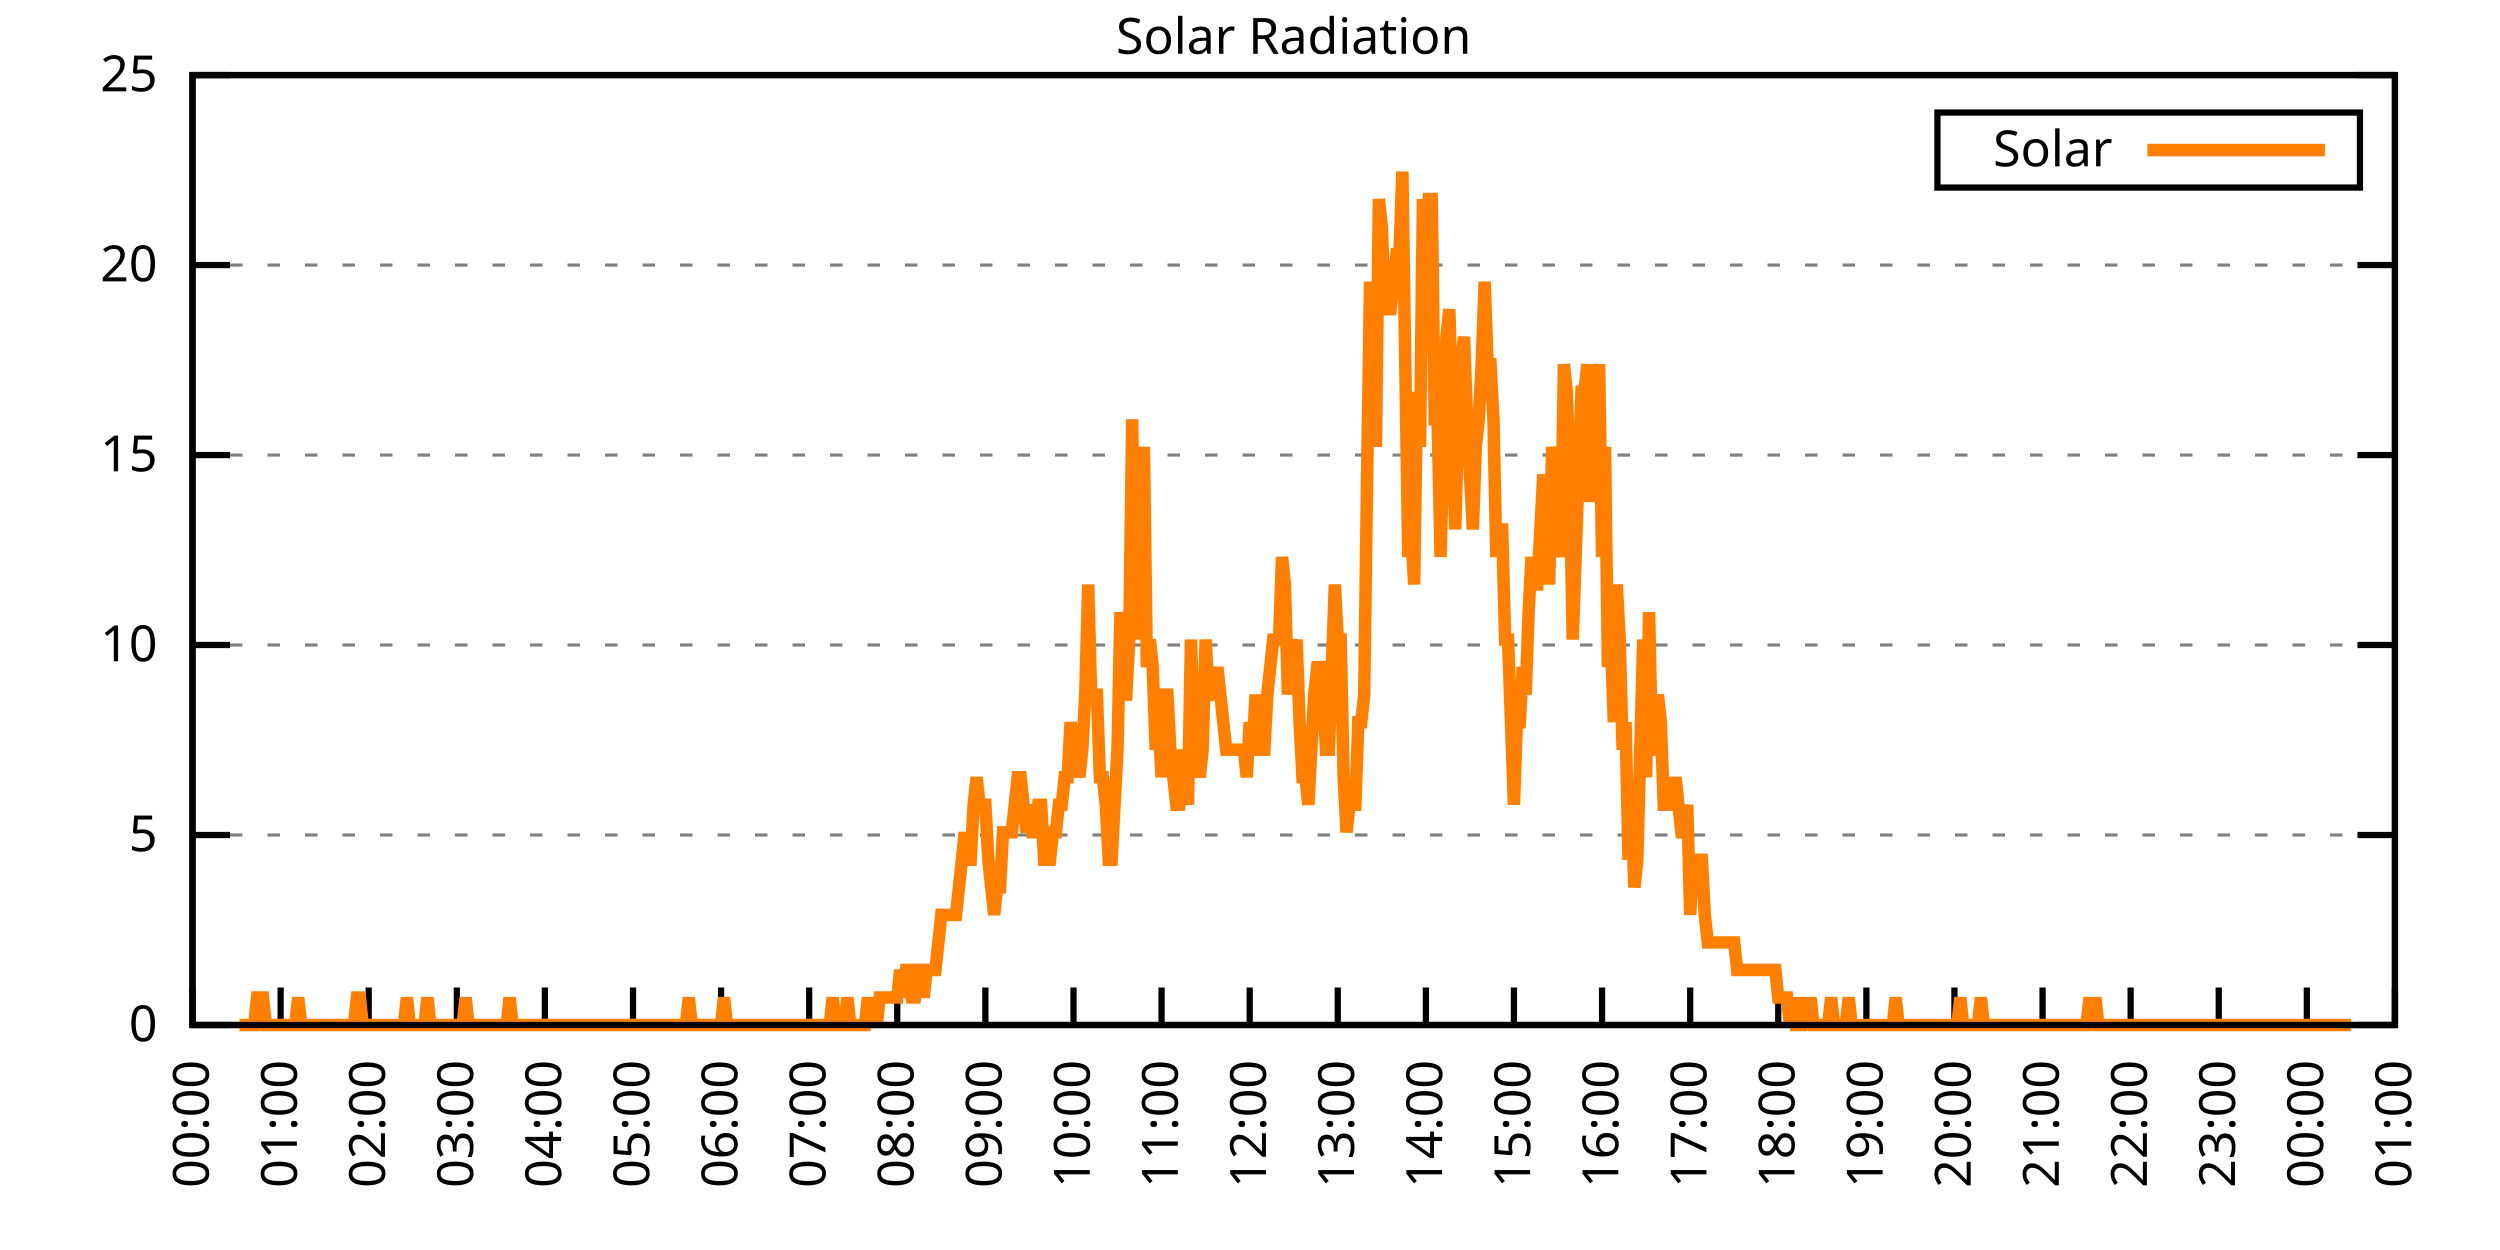
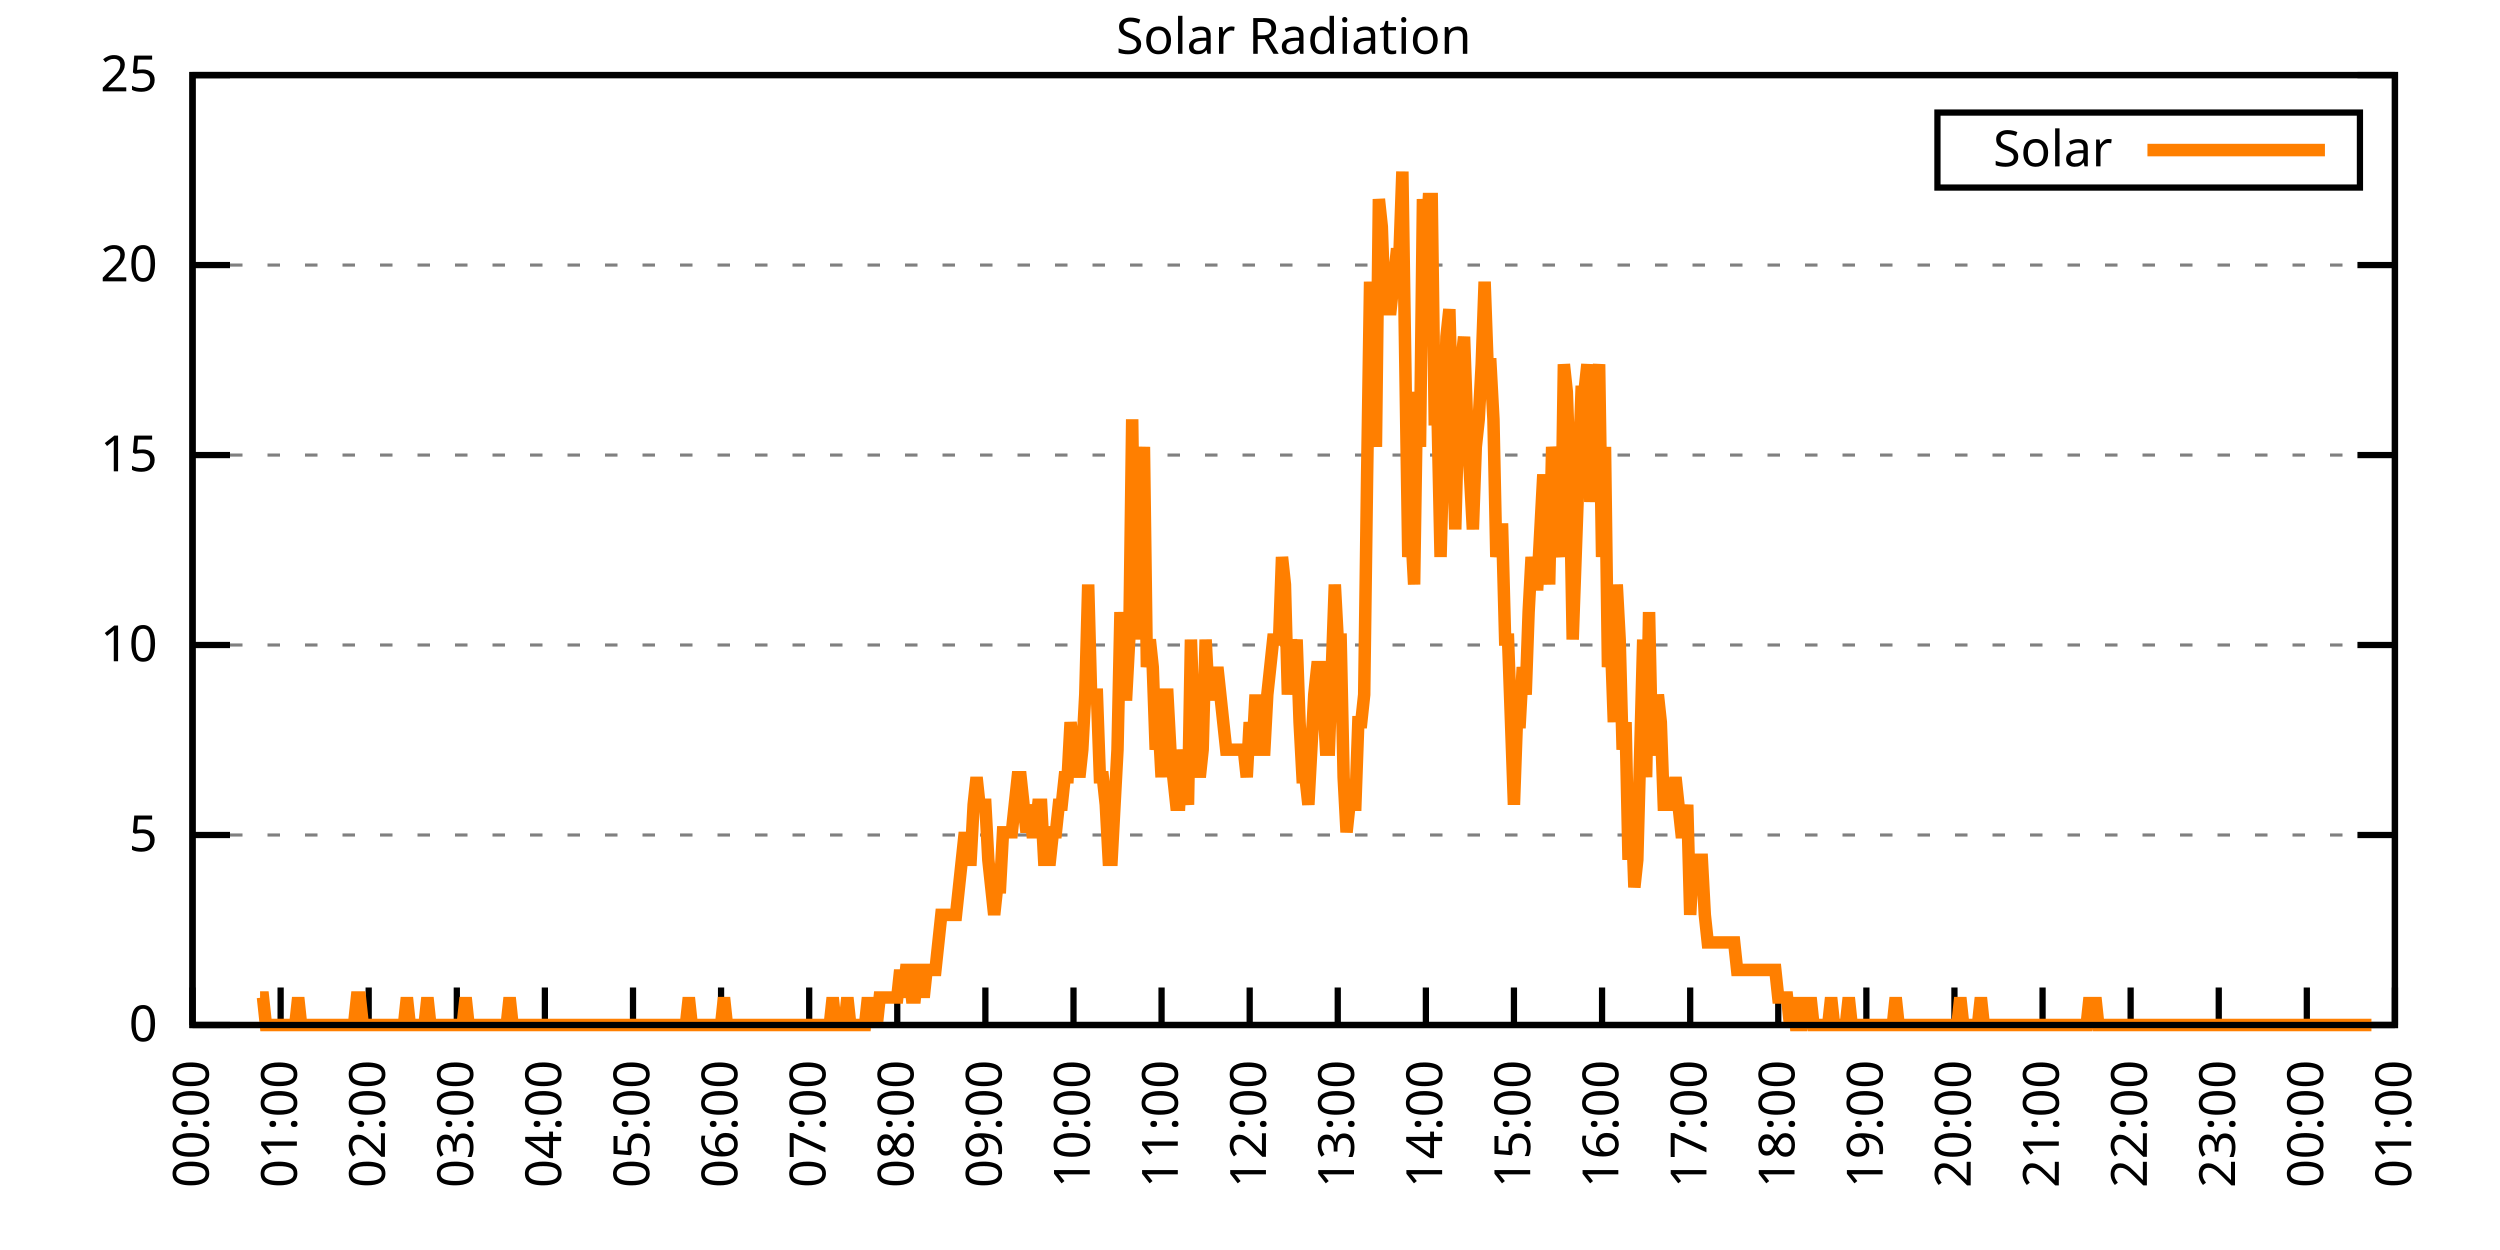
<svg xmlns="http://www.w3.org/2000/svg" xmlns:xlink="http://www.w3.org/1999/xlink" width="400" height="200" viewBox="0 0 400 200">
  <g id="gnuplot_canvas">
    <rect x="0" y="0" width="400" height="200" fill="none" />
    <defs>
      <circle id="gpDot" r="0.5" stroke-width="0.5" stroke="currentColor" />
      <path id="gpPt0" stroke-width="0.333" stroke="currentColor" d="M-1,0 h2 M0,-1 v2" />
      <path id="gpPt1" stroke-width="0.333" stroke="currentColor" d="M-1,-1 L1,1 M1,-1 L-1,1" />
      <path id="gpPt2" stroke-width="0.333" stroke="currentColor" d="M-1,0 L1,0 M0,-1 L0,1 M-1,-1 L1,1 M-1,1 L1,-1" />
      <rect id="gpPt3" stroke-width="0.333" stroke="currentColor" x="-1" y="-1" width="2" height="2" />
      <rect id="gpPt4" stroke-width="0.333" stroke="currentColor" fill="currentColor" x="-1" y="-1" width="2" height="2" />
      <circle id="gpPt5" stroke-width="0.333" stroke="currentColor" cx="0" cy="0" r="1" />
      <use xlink:href="#gpPt5" id="gpPt6" fill="currentColor" stroke="none" />
      <path id="gpPt7" stroke-width="0.333" stroke="currentColor" d="M0,-1.33 L-1.33,0.67 L1.33,0.67 z" />
      <use xlink:href="#gpPt7" id="gpPt8" fill="currentColor" stroke="none" />
      <use xlink:href="#gpPt7" id="gpPt9" stroke="currentColor" transform="rotate(180)" />
      <use xlink:href="#gpPt9" id="gpPt10" fill="currentColor" stroke="none" />
      <use xlink:href="#gpPt3" id="gpPt11" stroke="currentColor" transform="rotate(45)" />
      <use xlink:href="#gpPt11" id="gpPt12" fill="currentColor" stroke="none" />
      <path id="gpPt13" stroke-width="0.333" stroke="currentColor" d="M0,1.330 L1.265,0.411 L0.782,-1.067 L-0.782,-1.076 L-1.265,0.411 z" />
      <use xlink:href="#gpPt13" id="gpPt14" fill="currentColor" stroke="none" />
      <filter id="textbox" filterUnits="objectBoundingBox" x="0" y="0" height="1" width="1">
        <feFlood flood-color="white" flood-opacity="1" result="bgnd" />
        <feComposite in="SourceGraphic" in2="bgnd" operator="atop" />
      </filter>
      <filter id="greybox" filterUnits="objectBoundingBox" x="0" y="0" height="1" width="1">
        <feFlood flood-color="lightgrey" flood-opacity="1" result="grey" />
        <feComposite in="SourceGraphic" in2="grey" operator="atop" />
      </filter>
    </defs>
    <g fill="none" color="white" stroke="currentColor" stroke-width="1.00" stroke-linecap="butt" stroke-linejoin="miter">
</g>
    <g fill="none" color="black" stroke="currentColor" stroke-width="1.00" stroke-linecap="butt" stroke-linejoin="miter">
      <g stroke="none" shape-rendering="crispEdges">
        <polygon fill="rgb(255, 255, 255)" points="30.80,164.00 383.18,164.00 383.18,12.02 30.80,12.02 " />
      </g>
    </g>
    <g fill="none" color="black" stroke="currentColor" stroke-width="1.00" stroke-linecap="butt" stroke-linejoin="miter">
</g>
    <g fill="none" color="black" stroke="black" stroke-width="0.50" stroke-linecap="butt" stroke-linejoin="miter">
</g>
    <g fill="none" color="gray" stroke="currentColor" stroke-width="0.50" stroke-linecap="butt" stroke-linejoin="miter">
      <path stroke="gray" stroke-dasharray="2,4" class="gridline" d="M30.80,164.00 L383.19,164.00  " />
    </g>
    <g fill="none" color="gray" stroke="gray" stroke-width="1.00" stroke-linecap="butt" stroke-linejoin="miter">
</g>
    <g fill="none" color="black" stroke="currentColor" stroke-width="1.00" stroke-linecap="butt" stroke-linejoin="miter">
      <path stroke="black" d="M30.80,164.00 L36.80,164.00 M383.19,164.00 L377.19,164.00  " />
      <g transform="translate(25.20,166.60)" stroke="none" fill="black" font-family="Sans" font-size="8.00" text-anchor="end">
        <text>
          <tspan font-family="Sans"> 0</tspan>
        </text>
      </g>
    </g>
    <g fill="none" color="black" stroke="currentColor" stroke-width="1.00" stroke-linecap="butt" stroke-linejoin="miter">
</g>
    <g fill="none" color="black" stroke="black" stroke-width="0.50" stroke-linecap="butt" stroke-linejoin="miter">
</g>
    <g fill="none" color="gray" stroke="currentColor" stroke-width="0.50" stroke-linecap="butt" stroke-linejoin="miter">
      <path stroke="gray" stroke-dasharray="2,4" class="gridline" d="M30.80,133.60 L383.19,133.60  " />
    </g>
    <g fill="none" color="gray" stroke="gray" stroke-width="1.00" stroke-linecap="butt" stroke-linejoin="miter">
</g>
    <g fill="none" color="black" stroke="currentColor" stroke-width="1.00" stroke-linecap="butt" stroke-linejoin="miter">
      <path stroke="black" d="M30.80,133.60 L36.80,133.60 M383.19,133.60 L377.19,133.60  " />
      <g transform="translate(25.20,136.20)" stroke="none" fill="black" font-family="Sans" font-size="8.00" text-anchor="end">
        <text>
          <tspan font-family="Sans"> 5</tspan>
        </text>
      </g>
    </g>
    <g fill="none" color="black" stroke="currentColor" stroke-width="1.00" stroke-linecap="butt" stroke-linejoin="miter">
</g>
    <g fill="none" color="black" stroke="black" stroke-width="0.50" stroke-linecap="butt" stroke-linejoin="miter">
</g>
    <g fill="none" color="gray" stroke="currentColor" stroke-width="0.50" stroke-linecap="butt" stroke-linejoin="miter">
      <path stroke="gray" stroke-dasharray="2,4" class="gridline" d="M30.80,103.20 L383.19,103.20  " />
    </g>
    <g fill="none" color="gray" stroke="gray" stroke-width="1.00" stroke-linecap="butt" stroke-linejoin="miter">
</g>
    <g fill="none" color="black" stroke="currentColor" stroke-width="1.00" stroke-linecap="butt" stroke-linejoin="miter">
      <path stroke="black" d="M30.80,103.20 L36.80,103.20 M383.19,103.20 L377.19,103.20  " />
      <g transform="translate(25.20,105.80)" stroke="none" fill="black" font-family="Sans" font-size="8.00" text-anchor="end">
        <text>
          <tspan font-family="Sans"> 10</tspan>
        </text>
      </g>
    </g>
    <g fill="none" color="black" stroke="currentColor" stroke-width="1.00" stroke-linecap="butt" stroke-linejoin="miter">
</g>
    <g fill="none" color="black" stroke="black" stroke-width="0.50" stroke-linecap="butt" stroke-linejoin="miter">
</g>
    <g fill="none" color="gray" stroke="currentColor" stroke-width="0.50" stroke-linecap="butt" stroke-linejoin="miter">
      <path stroke="gray" stroke-dasharray="2,4" class="gridline" d="M30.80,72.81 L383.19,72.81  " />
    </g>
    <g fill="none" color="gray" stroke="gray" stroke-width="1.00" stroke-linecap="butt" stroke-linejoin="miter">
</g>
    <g fill="none" color="black" stroke="currentColor" stroke-width="1.00" stroke-linecap="butt" stroke-linejoin="miter">
      <path stroke="black" d="M30.80,72.81 L36.80,72.81 M383.19,72.81 L377.19,72.81  " />
      <g transform="translate(25.20,75.41)" stroke="none" fill="black" font-family="Sans" font-size="8.00" text-anchor="end">
        <text>
          <tspan font-family="Sans"> 15</tspan>
        </text>
      </g>
    </g>
    <g fill="none" color="black" stroke="currentColor" stroke-width="1.00" stroke-linecap="butt" stroke-linejoin="miter">
</g>
    <g fill="none" color="black" stroke="black" stroke-width="0.50" stroke-linecap="butt" stroke-linejoin="miter">
</g>
    <g fill="none" color="gray" stroke="currentColor" stroke-width="0.50" stroke-linecap="butt" stroke-linejoin="miter">
      <path stroke="gray" stroke-dasharray="2,4" class="gridline" d="M30.80,42.41 L383.19,42.41  " />
    </g>
    <g fill="none" color="gray" stroke="gray" stroke-width="1.00" stroke-linecap="butt" stroke-linejoin="miter">
</g>
    <g fill="none" color="black" stroke="currentColor" stroke-width="1.00" stroke-linecap="butt" stroke-linejoin="miter">
      <path stroke="black" d="M30.80,42.41 L36.80,42.41 M383.19,42.41 L377.19,42.41  " />
      <g transform="translate(25.20,45.01)" stroke="none" fill="black" font-family="Sans" font-size="8.00" text-anchor="end">
        <text>
          <tspan font-family="Sans"> 20</tspan>
        </text>
      </g>
    </g>
    <g fill="none" color="black" stroke="currentColor" stroke-width="1.00" stroke-linecap="butt" stroke-linejoin="miter">
</g>
    <g fill="none" color="black" stroke="black" stroke-width="0.50" stroke-linecap="butt" stroke-linejoin="miter">
</g>
    <g fill="none" color="gray" stroke="currentColor" stroke-width="0.50" stroke-linecap="butt" stroke-linejoin="miter">
      <path stroke="gray" stroke-dasharray="2,4" class="gridline" d="M30.80,12.01 L383.19,12.01  " />
    </g>
    <g fill="none" color="gray" stroke="gray" stroke-width="1.00" stroke-linecap="butt" stroke-linejoin="miter">
</g>
    <g fill="none" color="black" stroke="currentColor" stroke-width="1.00" stroke-linecap="butt" stroke-linejoin="miter">
      <path stroke="black" d="M30.80,12.01 L36.80,12.01 M383.19,12.01 L377.19,12.01  " />
      <g transform="translate(25.20,14.61)" stroke="none" fill="black" font-family="Sans" font-size="8.00" text-anchor="end">
        <text>
          <tspan font-family="Sans"> 25</tspan>
        </text>
      </g>
    </g>
    <g fill="none" color="black" stroke="currentColor" stroke-width="1.00" stroke-linecap="butt" stroke-linejoin="miter">
      <path stroke="black" d="M30.80,164.00 L30.80,158.00  " />
      <g transform="translate(33.40,169.60) rotate(270.00)" stroke="none" fill="black" font-family="Sans" font-size="8.00" text-anchor="end">
        <text>
          <tspan font-family="Sans">00:00</tspan>
        </text>
      </g>
    </g>
    <g fill="none" color="black" stroke="currentColor" stroke-width="1.00" stroke-linecap="butt" stroke-linejoin="miter">
      <path stroke="black" d="M44.90,164.00 L44.90,158.00  " />
      <g transform="translate(47.50,169.60) rotate(270.00)" stroke="none" fill="black" font-family="Sans" font-size="8.00" text-anchor="end">
        <text>
          <tspan font-family="Sans">01:00</tspan>
        </text>
      </g>
    </g>
    <g fill="none" color="black" stroke="currentColor" stroke-width="1.00" stroke-linecap="butt" stroke-linejoin="miter">
      <path stroke="black" d="M58.99,164.00 L58.99,158.00  " />
      <g transform="translate(61.59,169.60) rotate(270.00)" stroke="none" fill="black" font-family="Sans" font-size="8.00" text-anchor="end">
        <text>
          <tspan font-family="Sans">02:00</tspan>
        </text>
      </g>
    </g>
    <g fill="none" color="black" stroke="currentColor" stroke-width="1.00" stroke-linecap="butt" stroke-linejoin="miter">
      <path stroke="black" d="M73.09,164.00 L73.09,158.00  " />
      <g transform="translate(75.69,169.60) rotate(270.00)" stroke="none" fill="black" font-family="Sans" font-size="8.00" text-anchor="end">
        <text>
          <tspan font-family="Sans">03:00</tspan>
        </text>
      </g>
    </g>
    <g fill="none" color="black" stroke="currentColor" stroke-width="1.00" stroke-linecap="butt" stroke-linejoin="miter">
      <path stroke="black" d="M87.18,164.00 L87.18,158.00  " />
      <g transform="translate(89.78,169.60) rotate(270.00)" stroke="none" fill="black" font-family="Sans" font-size="8.00" text-anchor="end">
        <text>
          <tspan font-family="Sans">04:00</tspan>
        </text>
      </g>
    </g>
    <g fill="none" color="black" stroke="currentColor" stroke-width="1.00" stroke-linecap="butt" stroke-linejoin="miter">
      <path stroke="black" d="M101.28,164.00 L101.28,158.00  " />
      <g transform="translate(103.88,169.60) rotate(270.00)" stroke="none" fill="black" font-family="Sans" font-size="8.00" text-anchor="end">
        <text>
          <tspan font-family="Sans">05:00</tspan>
        </text>
      </g>
    </g>
    <g fill="none" color="black" stroke="currentColor" stroke-width="1.00" stroke-linecap="butt" stroke-linejoin="miter">
      <path stroke="black" d="M115.37,164.00 L115.37,158.00  " />
      <g transform="translate(117.97,169.60) rotate(270.00)" stroke="none" fill="black" font-family="Sans" font-size="8.00" text-anchor="end">
        <text>
          <tspan font-family="Sans">06:00</tspan>
        </text>
      </g>
    </g>
    <g fill="none" color="black" stroke="currentColor" stroke-width="1.00" stroke-linecap="butt" stroke-linejoin="miter">
      <path stroke="black" d="M129.47,164.00 L129.47,158.00  " />
      <g transform="translate(132.07,169.60) rotate(270.00)" stroke="none" fill="black" font-family="Sans" font-size="8.00" text-anchor="end">
        <text>
          <tspan font-family="Sans">07:00</tspan>
        </text>
      </g>
    </g>
    <g fill="none" color="black" stroke="currentColor" stroke-width="1.00" stroke-linecap="butt" stroke-linejoin="miter">
      <path stroke="black" d="M143.56,164.00 L143.56,158.00  " />
      <g transform="translate(146.16,169.60) rotate(270.00)" stroke="none" fill="black" font-family="Sans" font-size="8.00" text-anchor="end">
        <text>
          <tspan font-family="Sans">08:00</tspan>
        </text>
      </g>
    </g>
    <g fill="none" color="black" stroke="currentColor" stroke-width="1.00" stroke-linecap="butt" stroke-linejoin="miter">
      <path stroke="black" d="M157.66,164.00 L157.66,158.00  " />
      <g transform="translate(160.26,169.60) rotate(270.00)" stroke="none" fill="black" font-family="Sans" font-size="8.00" text-anchor="end">
        <text>
          <tspan font-family="Sans">09:00</tspan>
        </text>
      </g>
    </g>
    <g fill="none" color="black" stroke="currentColor" stroke-width="1.00" stroke-linecap="butt" stroke-linejoin="miter">
      <path stroke="black" d="M171.76,164.00 L171.76,158.00  " />
      <g transform="translate(174.36,169.60) rotate(270.00)" stroke="none" fill="black" font-family="Sans" font-size="8.00" text-anchor="end">
        <text>
          <tspan font-family="Sans">10:00</tspan>
        </text>
      </g>
    </g>
    <g fill="none" color="black" stroke="currentColor" stroke-width="1.00" stroke-linecap="butt" stroke-linejoin="miter">
      <path stroke="black" d="M185.85,164.00 L185.85,158.00  " />
      <g transform="translate(188.45,169.60) rotate(270.00)" stroke="none" fill="black" font-family="Sans" font-size="8.00" text-anchor="end">
        <text>
          <tspan font-family="Sans">11:00</tspan>
        </text>
      </g>
    </g>
    <g fill="none" color="black" stroke="currentColor" stroke-width="1.00" stroke-linecap="butt" stroke-linejoin="miter">
      <path stroke="black" d="M199.95,164.00 L199.95,158.00  " />
      <g transform="translate(202.55,169.60) rotate(270.00)" stroke="none" fill="black" font-family="Sans" font-size="8.00" text-anchor="end">
        <text>
          <tspan font-family="Sans">12:00</tspan>
        </text>
      </g>
    </g>
    <g fill="none" color="black" stroke="currentColor" stroke-width="1.00" stroke-linecap="butt" stroke-linejoin="miter">
      <path stroke="black" d="M214.04,164.00 L214.04,158.00  " />
      <g transform="translate(216.64,169.60) rotate(270.00)" stroke="none" fill="black" font-family="Sans" font-size="8.00" text-anchor="end">
        <text>
          <tspan font-family="Sans">13:00</tspan>
        </text>
      </g>
    </g>
    <g fill="none" color="black" stroke="currentColor" stroke-width="1.00" stroke-linecap="butt" stroke-linejoin="miter">
      <path stroke="black" d="M228.14,164.00 L228.14,158.00  " />
      <g transform="translate(230.74,169.60) rotate(270.00)" stroke="none" fill="black" font-family="Sans" font-size="8.00" text-anchor="end">
        <text>
          <tspan font-family="Sans">14:00</tspan>
        </text>
      </g>
    </g>
    <g fill="none" color="black" stroke="currentColor" stroke-width="1.00" stroke-linecap="butt" stroke-linejoin="miter">
      <path stroke="black" d="M242.23,164.00 L242.23,158.00  " />
      <g transform="translate(244.83,169.60) rotate(270.00)" stroke="none" fill="black" font-family="Sans" font-size="8.00" text-anchor="end">
        <text>
          <tspan font-family="Sans">15:00</tspan>
        </text>
      </g>
    </g>
    <g fill="none" color="black" stroke="currentColor" stroke-width="1.00" stroke-linecap="butt" stroke-linejoin="miter">
      <path stroke="black" d="M256.33,164.00 L256.33,158.00  " />
      <g transform="translate(258.93,169.60) rotate(270.00)" stroke="none" fill="black" font-family="Sans" font-size="8.00" text-anchor="end">
        <text>
          <tspan font-family="Sans">16:00</tspan>
        </text>
      </g>
    </g>
    <g fill="none" color="black" stroke="currentColor" stroke-width="1.00" stroke-linecap="butt" stroke-linejoin="miter">
      <path stroke="black" d="M270.43,164.00 L270.43,158.00  " />
      <g transform="translate(273.03,169.60) rotate(270.00)" stroke="none" fill="black" font-family="Sans" font-size="8.00" text-anchor="end">
        <text>
          <tspan font-family="Sans">17:00</tspan>
        </text>
      </g>
    </g>
    <g fill="none" color="black" stroke="currentColor" stroke-width="1.00" stroke-linecap="butt" stroke-linejoin="miter">
      <path stroke="black" d="M284.52,164.00 L284.52,158.00  " />
      <g transform="translate(287.12,169.60) rotate(270.00)" stroke="none" fill="black" font-family="Sans" font-size="8.00" text-anchor="end">
        <text>
          <tspan font-family="Sans">18:00</tspan>
        </text>
      </g>
    </g>
    <g fill="none" color="black" stroke="currentColor" stroke-width="1.00" stroke-linecap="butt" stroke-linejoin="miter">
      <path stroke="black" d="M298.62,164.00 L298.62,158.00  " />
      <g transform="translate(301.22,169.60) rotate(270.00)" stroke="none" fill="black" font-family="Sans" font-size="8.00" text-anchor="end">
        <text>
          <tspan font-family="Sans">19:00</tspan>
        </text>
      </g>
    </g>
    <g fill="none" color="black" stroke="currentColor" stroke-width="1.00" stroke-linecap="butt" stroke-linejoin="miter">
      <path stroke="black" d="M312.71,164.00 L312.71,158.00  " />
      <g transform="translate(315.31,169.60) rotate(270.00)" stroke="none" fill="black" font-family="Sans" font-size="8.00" text-anchor="end">
        <text>
          <tspan font-family="Sans">20:00</tspan>
        </text>
      </g>
    </g>
    <g fill="none" color="black" stroke="currentColor" stroke-width="1.00" stroke-linecap="butt" stroke-linejoin="miter">
      <path stroke="black" d="M326.81,164.00 L326.81,158.00  " />
      <g transform="translate(329.41,169.60) rotate(270.00)" stroke="none" fill="black" font-family="Sans" font-size="8.00" text-anchor="end">
        <text>
          <tspan font-family="Sans">21:00</tspan>
        </text>
      </g>
    </g>
    <g fill="none" color="black" stroke="currentColor" stroke-width="1.00" stroke-linecap="butt" stroke-linejoin="miter">
      <path stroke="black" d="M340.90,164.00 L340.90,158.00  " />
      <g transform="translate(343.50,169.60) rotate(270.00)" stroke="none" fill="black" font-family="Sans" font-size="8.00" text-anchor="end">
        <text>
          <tspan font-family="Sans">22:00</tspan>
        </text>
      </g>
    </g>
    <g fill="none" color="black" stroke="currentColor" stroke-width="1.00" stroke-linecap="butt" stroke-linejoin="miter">
      <path stroke="black" d="M355.00,164.00 L355.00,158.00  " />
      <g transform="translate(357.60,169.60) rotate(270.00)" stroke="none" fill="black" font-family="Sans" font-size="8.00" text-anchor="end">
        <text>
          <tspan font-family="Sans">23:00</tspan>
        </text>
      </g>
    </g>
    <g fill="none" color="black" stroke="currentColor" stroke-width="1.00" stroke-linecap="butt" stroke-linejoin="miter">
      <path stroke="black" d="M369.09,164.00 L369.09,158.00  " />
      <g transform="translate(371.69,169.60) rotate(270.00)" stroke="none" fill="black" font-family="Sans" font-size="8.00" text-anchor="end">
        <text>
          <tspan font-family="Sans">00:00</tspan>
        </text>
      </g>
    </g>
    <g fill="none" color="black" stroke="currentColor" stroke-width="1.00" stroke-linecap="butt" stroke-linejoin="miter">
      <path stroke="black" d="M383.19,164.00 L383.19,158.00  " />
      <g transform="translate(385.79,169.60) rotate(270.00)" stroke="none" fill="black" font-family="Sans" font-size="8.00" text-anchor="end">
        <text>
          <tspan font-family="Sans">01:00</tspan>
        </text>
      </g>
    </g>
    <g fill="none" color="black" stroke="currentColor" stroke-width="1.00" stroke-linecap="butt" stroke-linejoin="miter">
</g>
    <g fill="none" color="black" stroke="currentColor" stroke-width="1.00" stroke-linecap="butt" stroke-linejoin="miter">
      <path stroke="black" d="M30.80,12.01 L30.80,164.00 L383.19,164.00 L383.19,12.01 L30.80,12.01 Z  " />
    </g>
    <g fill="none" color="black" stroke="currentColor" stroke-width="1.00" stroke-linecap="butt" stroke-linejoin="miter">
</g>
    <g fill="none" color="black" stroke="currentColor" stroke-width="1.00" stroke-linecap="butt" stroke-linejoin="miter">
      <path stroke="black" d="M309.99,30.01 L309.99,18.01 L377.59,18.01 L377.59,30.01 L309.99,30.01 Z  " />
    </g>
    <g id="Solar_Radiation_plot_1">
      <g fill="none" color="white" stroke="black" stroke-width="2.00" stroke-linecap="butt" stroke-linejoin="miter">
</g>
      <g fill="none" color="black" stroke="currentColor" stroke-width="2.00" stroke-linecap="butt" stroke-linejoin="miter">
        <g transform="translate(337.99,26.61)" stroke="none" fill="black" font-family="Sans" font-size="8.00" text-anchor="end">
          <text>
            <tspan font-family="Sans">Solar</tspan>
          </text>
        </g>
      </g>
      <g fill="none" color="black" stroke="currentColor" stroke-width="2.00" stroke-linecap="butt" stroke-linejoin="miter">
-         <path stroke="rgb(255, 127,   0)" d="M343.59,24.01 L371.99,24.01 M38.32,164.00 L38.79,164.00 L39.26,164.00 L39.73,164.00 L40.20,164.00 L40.67,164.00   L41.14,159.60 L41.61,159.60 L42.08,159.60 L42.55,164.00 L43.02,164.00 L43.49,164.00 L43.96,164.00 L44.43,164.00   L44.90,164.00 L45.37,164.00 L45.84,164.00 L46.31,164.00 L46.78,164.00 L47.24,164.00 L47.71,159.60 L48.18,164.00   L48.65,164.00 L49.12,164.00 L49.59,164.00 L50.06,164.00 L50.53,164.00 L51.00,164.00 L51.47,164.00 L51.94,164.00   L52.41,164.00 L52.88,164.00 L53.35,164.00 L53.82,164.00 L54.29,164.00 L54.76,164.00 L55.23,164.00 L55.70,164.00   L56.17,164.00 L56.64,164.00 L57.11,159.60 L57.58,159.60 L58.05,164.00 L58.52,164.00 L58.99,164.00 L59.46,164.00   L59.93,164.00 L60.40,164.00 L60.87,164.00 L61.34,164.00 L61.81,164.00 L62.28,164.00 L62.75,164.00 L63.22,164.00   L63.69,164.00 L64.16,164.00 L64.63,164.00 L65.10,159.60 L65.57,164.00 L66.04,164.00 L66.51,164.00 L66.98,164.00   L67.45,164.00 L67.92,164.00 L68.39,159.60 L68.86,164.00 L69.33,164.00 L69.80,164.00 L70.27,164.00 L70.74,164.00   L71.21,164.00 L71.68,164.00 L72.15,164.00 L72.62,164.00 L73.09,164.00 L73.56,164.00 L74.03,164.00 L74.50,159.60   L74.97,164.00 L75.44,164.00 L75.91,164.00 L76.38,164.00 L76.85,164.00 L77.32,164.00 L77.79,164.00 L78.26,164.00   L78.73,164.00 L79.19,164.00 L79.66,164.00 L80.13,164.00 L80.60,164.00 L81.07,164.00 L81.54,159.60 L82.01,164.00   L82.48,164.00 L82.95,164.00 L83.42,164.00 L83.89,164.00 L84.36,164.00 L84.83,164.00 L85.30,164.00 L85.77,164.00   L86.24,164.00 L86.71,164.00 L87.18,164.00 L87.65,164.00 L88.12,164.00 L88.59,164.00 L89.06,164.00 L89.53,164.00   L90.00,164.00 L90.47,164.00 L90.94,164.00 L91.41,164.00 L91.88,164.00 L92.35,164.00 L92.82,164.00 L93.29,164.00   L93.76,164.00 L94.23,164.00 L94.70,164.00 L95.17,164.00 L95.64,164.00 L96.11,164.00 L96.58,164.00 L97.05,164.00   L97.52,164.00 L97.99,164.00 L98.46,164.00 L98.93,164.00 L99.40,164.00 L99.87,164.00 L100.34,164.00 L100.81,164.00   L101.28,164.00 L101.75,164.00 L102.22,164.00 L102.69,164.00 L103.16,164.00 L103.63,164.00 L104.10,164.00 L104.57,164.00   L105.04,164.00 L105.51,164.00 L105.98,164.00 L106.45,164.00 L106.92,164.00 L107.39,164.00 L107.86,164.00 L108.33,164.00   L108.80,164.00 L109.27,164.00 L109.74,164.00 L110.21,159.60 L110.68,164.00 L111.14,164.00 L111.61,164.00 L112.08,164.00   L112.55,164.00 L113.02,164.00 L113.49,164.00 L113.96,164.00 L114.43,164.00 L114.90,164.00 L115.37,164.00 L115.84,159.60   L116.31,164.00 L116.78,164.00 L117.25,164.00 L117.72,164.00 L118.19,164.00 L118.66,164.00 L119.13,164.00 L119.60,164.00   L120.07,164.00 L120.54,164.00 L121.01,164.00 L121.48,164.00 L121.95,164.00 L122.42,164.00 L122.89,164.00 L123.36,164.00   L123.83,164.00 L124.30,164.00 L124.77,164.00 L125.24,164.00 L125.71,164.00 L126.18,164.00 L126.65,164.00 L127.12,164.00   L127.59,164.00 L128.06,164.00 L128.53,164.00 L129.00,164.00 L129.47,164.00 L129.94,164.00 L130.41,164.00 L130.88,164.00   L131.35,164.00 L131.82,164.00 L132.29,164.00 L132.76,164.00 L133.23,159.60 L133.70,164.00 L134.17,164.00 L134.64,164.00   L135.11,164.00 L135.58,159.60 L136.05,164.00 L136.52,164.00 L136.99,164.00 L137.46,164.00 L137.93,164.00 L138.40,164.00   L138.87,159.60 L139.34,164.00 L139.81,159.60 L140.28,164.00 L140.75,159.60 L141.22,159.60 L141.69,159.60 L142.16,159.60   L142.63,159.60 L143.09,159.60 L143.56,159.60 L144.03,155.19 L144.50,159.60 L144.97,155.19 L145.44,155.19 L145.91,159.60   L146.38,159.60 L146.85,155.19 L147.32,155.19 L147.79,159.60 L148.26,155.19 L148.73,155.19 L149.20,155.19 L149.67,155.19   L150.14,150.79 L150.61,146.38 L151.08,146.38 L151.55,146.38 L152.02,146.38 L152.49,146.38 L152.96,146.38 L153.43,141.98   L153.90,137.57 L154.37,133.17 L154.84,137.57 L155.31,137.57 L155.78,128.76 L156.25,124.36 L156.72,128.76 L157.19,128.76   L157.66,128.76 L158.13,137.57 L158.60,141.98 L159.07,146.38 L159.54,141.98 L160.01,141.98 L160.48,133.17 L160.95,133.17   L161.42,133.17 L161.89,133.17 L162.36,128.76 L162.83,124.36 L163.30,124.36 L163.77,128.76 L164.24,133.17 L164.71,128.76   L165.18,133.17 L165.65,133.17 L166.12,128.76 L166.59,128.76 L167.06,137.57 L167.53,137.57 L168.00,137.57 L168.47,133.17   L168.94,133.17 L169.41,128.76 L169.88,128.76 L170.35,124.36 L170.82,124.36 L171.29,115.55 L171.76,119.95 L172.23,119.95   L172.70,124.36 L173.17,119.95 L173.64,111.14 L174.11,93.52 L174.58,111.14 L175.04,111.14 L175.51,111.14 L175.98,124.36   L176.45,124.36 L176.92,128.76 L177.39,137.57 L177.86,137.57 L178.33,128.76 L178.80,119.95 L179.27,97.93 L179.74,111.14   L180.21,111.14 L180.68,102.33 L181.15,67.09 L181.62,102.33 L182.09,80.31 L182.56,80.31 L183.03,71.50 L183.50,106.74   L183.97,102.33 L184.44,106.74 L184.91,119.95 L185.38,115.55 L185.85,124.36 L186.32,111.14 L186.79,111.14 L187.26,119.95   L187.73,124.36 L188.20,128.76 L188.67,128.76 L189.14,119.95 L189.61,124.36 L190.08,128.76 L190.55,102.33 L191.02,115.55   L191.49,119.95 L191.96,124.36 L192.43,119.95 L192.90,102.33 L193.37,111.14 L193.84,111.14 L194.31,111.14 L194.78,106.74   L195.25,111.14 L195.72,115.55 L196.19,119.95 L196.66,119.95 L197.13,119.95 L197.60,119.95 L198.07,119.95 L198.54,119.95   L199.01,119.95 L199.48,124.36 L199.95,115.55 L200.42,119.95 L200.89,111.14 L201.36,119.95 L201.83,119.95 L202.30,119.95   L202.77,111.14 L203.24,106.74 L203.71,102.33 L204.18,102.33 L204.65,102.33 L205.12,89.12 L205.59,93.52 L206.06,111.14   L206.53,102.33 L207.00,106.74 L207.46,102.33 L207.93,115.55 L208.40,124.36 L208.87,124.36 L209.34,128.76 L209.81,119.95   L210.28,111.14 L210.75,106.74 L211.22,106.74 L211.69,111.14 L212.16,119.95 L212.63,119.95 L213.10,106.74 L213.57,93.52   L214.04,102.33 L214.51,102.33 L214.98,124.36 L215.45,133.17 L215.92,128.76 L216.39,128.76 L216.86,128.76 L217.33,115.55   L217.80,115.55 L218.27,111.14 L218.74,75.90 L219.21,45.07 L219.68,58.28 L220.15,71.50 L220.62,31.85 L221.09,36.26   L221.56,49.47 L222.03,49.47 L222.50,49.47 L222.97,45.07 L223.44,40.66 L223.91,40.66 L224.38,27.45 L224.85,58.28   L225.32,89.12 L225.79,84.71 L226.26,93.52 L226.73,62.69 L227.20,71.50 L227.67,31.85 L228.14,40.66 L228.61,31.85   L229.08,31.85 L229.55,67.09 L230.02,67.09 L230.49,89.12 L230.96,71.50 L231.43,53.88 L231.90,49.47 L232.37,67.09   L232.84,84.71 L233.31,67.09 L233.78,58.28 L234.25,53.88 L234.72,67.09 L235.19,75.90 L235.66,84.71 L236.13,71.50   L236.60,67.09 L237.07,58.28 L237.54,45.07 L238.01,58.28 L238.48,58.28 L238.95,67.09 L239.41,89.12 L239.88,84.71   L240.35,84.71 L240.82,102.33 L241.29,102.33 L241.76,115.55 L242.23,128.76 L242.70,115.55 L243.17,115.55 L243.64,106.74   L244.11,111.14 L244.58,97.93 L245.05,89.12 L245.52,93.52 L245.99,93.52 L246.46,84.71 L246.93,75.90 L247.40,84.71   L247.87,93.52 L248.34,71.50 L248.81,75.90 L249.28,84.71 L249.75,89.12 L250.22,58.28 L250.69,62.69 L251.16,75.90   L251.63,102.33 L252.10,89.12 L252.57,75.90 L253.04,62.69 L253.51,62.69 L253.98,58.28 L254.45,80.31 L254.92,71.50   L255.39,62.69 L255.86,58.28 L256.33,89.12 L256.80,71.50 L257.27,106.74 L257.74,102.33 L258.21,115.55 L258.68,93.52   L259.15,102.33 L259.62,119.95 L260.09,115.55 L260.56,137.57 L261.03,128.76 L261.50,141.98 L261.97,137.57 L262.44,119.95   L262.91,102.33 L263.38,124.36 L263.85,97.93 L264.32,119.95 L264.79,119.95 L265.26,111.14 L265.73,115.55 L266.20,128.76   L266.67,128.76 L267.14,128.76 L267.61,128.76 L268.08,124.36 L268.55,128.76 L269.02,133.17 L269.49,133.17 L269.96,128.76   L270.43,146.38 L270.90,137.57 L271.36,137.57 L271.83,137.57 L272.30,137.57 L272.77,146.38 L273.24,150.79 L273.71,150.79   L274.18,150.79 L274.65,150.79 L275.12,150.79 L275.59,150.79 L276.06,150.79 L276.53,150.79 L277.00,150.79 L277.47,150.79   L277.94,155.19 L278.41,155.19 L278.88,155.19 L279.35,155.19 L279.82,155.19 L280.29,155.19 L280.76,155.19 L281.23,155.19   L281.70,155.19 L282.17,155.19 L282.64,155.19 L283.11,155.19 L283.58,155.19 L284.05,155.19 L284.52,159.60 L284.99,159.60   L285.46,159.60 L285.93,159.60 L286.40,164.00 L286.87,159.60 L287.34,164.00 L287.81,164.00 L288.28,164.00 L288.75,159.60   L289.22,164.00 L289.69,159.60 L290.16,164.00 L290.63,164.00 L291.10,164.00 L291.57,164.00 L292.04,164.00 L292.51,164.00   L292.98,159.60 L293.45,164.00 L293.92,164.00 L294.39,164.00 L294.86,164.00 L295.33,164.00 L295.80,159.60 L296.27,164.00   L296.74,164.00 L297.21,164.00 L297.68,164.00 L298.15,164.00 L298.62,164.00 L299.09,164.00 L299.56,164.00 L300.03,164.00   L300.50,164.00 L300.97,164.00 L301.44,164.00 L301.91,164.00 L302.38,164.00 L302.85,164.00 L303.31,159.60 L303.78,164.00   L304.25,164.00 L304.72,164.00 L305.19,164.00 L305.66,164.00 L306.13,164.00 L306.60,164.00 L307.07,164.00 L307.54,164.00   L308.01,164.00 L308.48,164.00 L308.95,164.00 L309.42,164.00 L309.89,164.00 L310.36,164.00 L310.83,164.00 L311.30,164.00   L311.77,164.00 L312.24,164.00 L312.71,164.00 L313.18,164.00 L313.65,159.60 L314.12,164.00 L314.59,164.00 L315.06,164.00   L315.53,164.00 L316.00,164.00 L316.47,164.00 L316.94,159.60 L317.41,164.00 L317.88,164.00 L318.35,164.00 L318.82,164.00   L319.29,164.00 L319.76,164.00 L320.23,164.00 L320.70,164.00 L321.17,164.00 L321.64,164.00 L322.11,164.00 L322.58,164.00   L323.05,164.00 L323.52,164.00 L323.99,164.00 L324.46,164.00 L324.93,164.00 L325.40,164.00 L325.87,164.00 L326.34,164.00   L326.81,164.00 L327.28,164.00 L327.75,164.00 L328.22,164.00 L328.69,164.00 L329.16,164.00 L329.63,164.00 L330.10,164.00   L330.57,164.00 L331.04,164.00 L331.51,164.00 L331.98,164.00 L332.45,164.00 L332.92,164.00 L333.39,164.00 L333.86,164.00   L334.33,159.60 L334.80,164.00 L335.26,159.60 L335.73,164.00 L336.20,164.00 L336.67,164.00 L337.14,164.00 L337.61,164.00   L338.08,164.00 L338.55,164.00 L339.02,164.00 L339.49,164.00 L339.96,164.00 L340.43,164.00 L340.90,164.00 L341.37,164.00   L341.84,164.00 L342.31,164.00 L342.78,164.00 L343.25,164.00 L343.72,164.00 L344.19,164.00 L344.66,164.00 L345.13,164.00   L345.60,164.00 L346.07,164.00 L346.54,164.00 L347.01,164.00 L347.48,164.00 L347.95,164.00 L348.42,164.00 L348.89,164.00   L349.36,164.00 L349.83,164.00 L350.30,164.00 L350.77,164.00 L351.24,164.00 L351.71,164.00 L352.18,164.00 L352.65,164.00   L353.12,164.00 L353.59,164.00 L354.06,164.00 L354.53,164.00 L355.00,164.00 L355.47,164.00 L355.94,164.00 L356.41,164.00   L356.88,164.00 L357.35,164.00 L357.82,164.00 L358.29,164.00 L358.76,164.00 L359.23,164.00 L359.70,164.00 L360.17,164.00   L360.64,164.00 L361.11,164.00 L361.58,164.00 L362.05,164.00 L362.52,164.00 L362.99,164.00 L363.46,164.00 L363.93,164.00   L364.40,164.00 L364.87,164.00 L365.34,164.00 L365.81,164.00 L366.28,164.00 L366.75,164.00 L367.21,164.00 L367.68,164.00   L368.15,164.00 L368.62,164.00 L369.09,164.00 L369.56,164.00 L370.03,164.00 L370.50,164.00 L370.97,164.00 L371.44,164.00   L371.91,164.00 L372.38,164.00 L372.85,164.00 L373.32,164.00 L373.79,164.00 L374.26,164.00 L374.73,164.00 L375.20,164.00   L375.67,164.00 L376.14,164.00  " />
+         <path stroke="rgb(255, 127,   0)" d="M343.59,24.01 L371.99,24.01 M41.61,159.60 L42.08,159.60 L42.55,164.00 L43.02,164.00 L43.49,164.00 L43.96,164.00   L44.43,164.00 L44.90,164.00 L45.37,164.00 L45.84,164.00 L46.31,164.00 L46.78,164.00 L47.24,164.00 L47.71,159.60   L48.18,164.00 L48.65,164.00 L49.12,164.00 L49.59,164.00 L50.06,164.00 L50.53,164.00 L51.00,164.00 L51.47,164.00   L51.94,164.00 L52.41,164.00 L52.88,164.00 L53.35,164.00 L53.82,164.00 L54.29,164.00 L54.76,164.00 L55.23,164.00   L55.70,164.00 L56.17,164.00 L56.64,164.00 L57.11,159.60 L57.58,159.60 L58.05,164.00 L58.52,164.00 L58.99,164.00   L59.46,164.00 L59.93,164.00 L60.40,164.00 L60.87,164.00 L61.34,164.00 L61.81,164.00 L62.28,164.00 L62.75,164.00   L63.22,164.00 L63.69,164.00 L64.16,164.00 L64.63,164.00 L65.10,159.60 L65.57,164.00 L66.04,164.00 L66.51,164.00   L66.98,164.00 L67.45,164.00 L67.92,164.00 L68.39,159.60 L68.86,164.00 L69.33,164.00 L69.80,164.00 L70.27,164.00   L70.74,164.00 L71.21,164.00 L71.68,164.00 L72.15,164.00 L72.62,164.00 L73.09,164.00 L73.56,164.00 L74.03,164.00   L74.50,159.60 L74.97,164.00 L75.44,164.00 L75.91,164.00 L76.38,164.00 L76.85,164.00 L77.32,164.00 L77.79,164.00   L78.26,164.00 L78.73,164.00 L79.19,164.00 L79.66,164.00 L80.13,164.00 L80.60,164.00 L81.07,164.00 L81.54,159.60   L82.01,164.00 L82.48,164.00 L82.95,164.00 L83.42,164.00 L83.89,164.00 L84.36,164.00 L84.83,164.00 L85.30,164.00   L85.77,164.00 L86.24,164.00 L86.71,164.00 L87.18,164.00 L87.65,164.00 L88.12,164.00 L88.59,164.00 L89.06,164.00   L89.53,164.00 L90.00,164.00 L90.47,164.00 L90.94,164.00 L91.41,164.00 L91.88,164.00 L92.35,164.00 L92.82,164.00   L93.29,164.00 L93.76,164.00 L94.23,164.00 L94.70,164.00 L95.17,164.00 L95.64,164.00 L96.11,164.00 L96.58,164.00   L97.05,164.00 L97.52,164.00 L97.99,164.00 L98.46,164.00 L98.93,164.00 L99.40,164.00 L99.87,164.00 L100.34,164.00   L100.81,164.00 L101.28,164.00 L101.75,164.00 L102.22,164.00 L102.69,164.00 L103.16,164.00 L103.63,164.00 L104.10,164.00   L104.57,164.00 L105.04,164.00 L105.51,164.00 L105.98,164.00 L106.45,164.00 L106.92,164.00 L107.39,164.00 L107.86,164.00   L108.33,164.00 L108.80,164.00 L109.27,164.00 L109.74,164.00 L110.21,159.60 L110.68,164.00 L111.14,164.00 L111.61,164.00   L112.08,164.00 L112.55,164.00 L113.02,164.00 L113.49,164.00 L113.96,164.00 L114.43,164.00 L114.90,164.00 L115.37,164.00   L115.84,159.60 L116.31,164.00 L116.78,164.00 L117.25,164.00 L117.72,164.00 L118.19,164.00 L118.66,164.00 L119.13,164.00   L119.60,164.00 L120.07,164.00 L120.54,164.00 L121.01,164.00 L121.48,164.00 L121.95,164.00 L122.42,164.00 L122.89,164.00   L123.36,164.00 L123.83,164.00 L124.30,164.00 L124.77,164.00 L125.24,164.00 L125.71,164.00 L126.18,164.00 L126.65,164.00   L127.12,164.00 L127.59,164.00 L128.06,164.00 L128.53,164.00 L129.00,164.00 L129.47,164.00 L129.94,164.00 L130.41,164.00   L130.88,164.00 L131.35,164.00 L131.82,164.00 L132.29,164.00 L132.76,164.00 L133.23,159.60 L133.70,164.00 L134.17,164.00   L134.64,164.00 L135.11,164.00 L135.58,159.60 L136.05,164.00 L136.52,164.00 L136.99,164.00 L137.46,164.00 L137.93,164.00   L138.40,164.00 L138.87,159.60 L139.34,164.00 L139.81,159.60 L140.28,164.00 L140.75,159.60 L141.22,159.60 L141.69,159.60   L142.16,159.60 L142.63,159.60 L143.09,159.60 L143.56,159.60 L144.03,155.19 L144.50,159.60 L144.97,155.19 L145.44,155.19   L145.91,159.60 L146.38,159.60 L146.85,155.19 L147.32,155.19 L147.79,159.60 L148.26,155.19 L148.73,155.19 L149.20,155.19   L149.67,155.19 L150.14,150.79 L150.61,146.38 L151.08,146.38 L151.55,146.38 L152.02,146.38 L152.49,146.38 L152.96,146.38   L153.43,141.98 L153.90,137.57 L154.37,133.17 L154.84,137.57 L155.31,137.57 L155.78,128.76 L156.25,124.36 L156.72,128.76   L157.19,128.76 L157.66,128.76 L158.13,137.57 L158.60,141.98 L159.07,146.38 L159.54,141.98 L160.01,141.98 L160.48,133.17   L160.95,133.17 L161.42,133.17 L161.89,133.17 L162.36,128.76 L162.83,124.36 L163.30,124.36 L163.77,128.76 L164.24,133.17   L164.71,128.76 L165.18,133.17 L165.65,133.17 L166.12,128.76 L166.59,128.76 L167.06,137.57 L167.53,137.57 L168.00,137.57   L168.47,133.17 L168.94,133.17 L169.41,128.76 L169.88,128.76 L170.35,124.36 L170.82,124.36 L171.29,115.55 L171.76,119.95   L172.23,119.95 L172.70,124.36 L173.17,119.95 L173.64,111.14 L174.11,93.52 L174.58,111.14 L175.04,111.14 L175.51,111.14   L175.98,124.36 L176.45,124.36 L176.92,128.76 L177.39,137.57 L177.86,137.57 L178.33,128.76 L178.80,119.95 L179.27,97.93   L179.74,111.14 L180.21,111.14 L180.68,102.33 L181.15,67.09 L181.62,102.33 L182.09,80.31 L182.56,80.31 L183.03,71.50   L183.50,106.74 L183.97,102.33 L184.44,106.74 L184.91,119.95 L185.38,115.55 L185.85,124.36 L186.32,111.14 L186.79,111.14   L187.26,119.95 L187.73,124.36 L188.20,128.76 L188.67,128.76 L189.14,119.95 L189.61,124.36 L190.08,128.76 L190.55,102.33   L191.02,115.55 L191.49,119.95 L191.96,124.36 L192.43,119.95 L192.90,102.33 L193.37,111.14 L193.84,111.14 L194.31,111.14   L194.78,106.74 L195.25,111.14 L195.72,115.55 L196.19,119.95 L196.66,119.95 L197.13,119.95 L197.60,119.95 L198.07,119.95   L198.54,119.95 L199.01,119.95 L199.48,124.36 L199.95,115.55 L200.42,119.95 L200.89,111.14 L201.36,119.95 L201.83,119.95   L202.30,119.95 L202.77,111.14 L203.24,106.74 L203.71,102.33 L204.18,102.33 L204.65,102.33 L205.12,89.12 L205.59,93.52   L206.06,111.14 L206.53,102.33 L207.00,106.74 L207.46,102.33 L207.93,115.55 L208.40,124.36 L208.87,124.36 L209.34,128.76   L209.81,119.95 L210.28,111.14 L210.75,106.74 L211.22,106.74 L211.69,111.14 L212.16,119.95 L212.63,119.95 L213.10,106.74   L213.57,93.52 L214.04,102.33 L214.51,102.33 L214.98,124.36 L215.45,133.17 L215.92,128.76 L216.39,128.76 L216.86,128.76   L217.33,115.55 L217.80,115.55 L218.27,111.14 L218.74,75.90 L219.21,45.07 L219.68,58.28 L220.15,71.50 L220.62,31.85   L221.09,36.26 L221.56,49.47 L222.03,49.47 L222.50,49.47 L222.97,45.07 L223.44,40.66 L223.91,40.66 L224.38,27.45   L224.85,58.28 L225.32,89.12 L225.79,84.71 L226.26,93.52 L226.73,62.69 L227.20,71.50 L227.67,31.85 L228.14,40.66   L228.61,31.85 L229.08,31.85 L229.55,67.09 L230.02,67.09 L230.49,89.12 L230.96,71.50 L231.43,53.88 L231.90,49.47   L232.37,67.09 L232.84,84.71 L233.31,67.09 L233.78,58.28 L234.25,53.88 L234.72,67.09 L235.19,75.90 L235.66,84.71   L236.13,71.50 L236.60,67.09 L237.07,58.28 L237.54,45.07 L238.01,58.28 L238.48,58.28 L238.95,67.09 L239.41,89.12   L239.88,84.71 L240.35,84.71 L240.82,102.33 L241.29,102.33 L241.76,115.55 L242.23,128.76 L242.70,115.55 L243.17,115.55   L243.64,106.74 L244.11,111.14 L244.58,97.93 L245.05,89.12 L245.52,93.52 L245.99,93.52 L246.46,84.71 L246.93,75.90   L247.40,84.71 L247.87,93.52 L248.34,71.50 L248.81,75.90 L249.28,84.71 L249.75,89.12 L250.22,58.28 L250.69,62.69   L251.16,75.90 L251.63,102.33 L252.10,89.12 L252.57,75.90 L253.04,62.69 L253.51,62.69 L253.98,58.28 L254.45,80.31   L254.92,71.50 L255.39,62.69 L255.86,58.28 L256.33,89.12 L256.80,71.50 L257.27,106.74 L257.74,102.33 L258.21,115.55   L258.68,93.52 L259.15,102.33 L259.62,119.95 L260.09,115.55 L260.56,137.57 L261.03,128.76 L261.50,141.98 L261.97,137.57   L262.44,119.95 L262.91,102.33 L263.38,124.36 L263.85,97.93 L264.32,119.95 L264.79,119.95 L265.26,111.14 L265.73,115.55   L266.20,128.76 L266.67,128.76 L267.14,128.76 L267.61,128.76 L268.08,124.36 L268.55,128.76 L269.02,133.17 L269.49,133.17   L269.96,128.76 L270.43,146.38 L270.90,137.57 L271.36,137.57 L271.83,137.57 L272.30,137.57 L272.77,146.38 L273.24,150.79   L273.71,150.79 L274.18,150.79 L274.65,150.79 L275.12,150.79 L275.59,150.79 L276.06,150.79 L276.53,150.79 L277.00,150.79   L277.47,150.79 L277.94,155.19 L278.41,155.19 L278.88,155.19 L279.35,155.19 L279.82,155.19 L280.29,155.19 L280.76,155.19   L281.23,155.19 L281.70,155.19 L282.17,155.19 L282.64,155.19 L283.11,155.19 L283.58,155.19 L284.05,155.19 L284.52,159.60   L284.99,159.60 L285.46,159.60 L285.93,159.60 L286.40,164.00 L286.87,159.60 L287.34,164.00 L287.81,164.00 L288.28,164.00   L288.75,159.60 L289.22,164.00 L289.69,159.60 L290.16,164.00 L290.63,164.00 L291.10,164.00 L291.57,164.00 L292.04,164.00   L292.51,164.00 L292.98,159.60 L293.45,164.00 L293.92,164.00 L294.39,164.00 L294.86,164.00 L295.33,164.00 L295.80,159.60   L296.27,164.00 L296.74,164.00 L297.21,164.00 L297.68,164.00 L298.15,164.00 L298.62,164.00 L299.09,164.00 L299.56,164.00   L300.03,164.00 L300.50,164.00 L300.97,164.00 L301.44,164.00 L301.91,164.00 L302.38,164.00 L302.85,164.00 L303.31,159.60   L303.78,164.00 L304.25,164.00 L304.72,164.00 L305.19,164.00 L305.66,164.00 L306.13,164.00 L306.60,164.00 L307.07,164.00   L307.54,164.00 L308.01,164.00 L308.48,164.00 L308.95,164.00 L309.42,164.00 L309.89,164.00 L310.36,164.00 L310.83,164.00   L311.30,164.00 L311.77,164.00 L312.24,164.00 L312.71,164.00 L313.18,164.00 L313.65,159.60 L314.12,164.00 L314.59,164.00   L315.06,164.00 L315.53,164.00 L316.00,164.00 L316.47,164.00 L316.94,159.60 L317.41,164.00 L317.88,164.00 L318.35,164.00   L318.82,164.00 L319.29,164.00 L319.76,164.00 L320.23,164.00 L320.70,164.00 L321.17,164.00 L321.64,164.00 L322.11,164.00   L322.58,164.00 L323.05,164.00 L323.52,164.00 L323.99,164.00 L324.46,164.00 L324.93,164.00 L325.40,164.00 L325.87,164.00   L326.34,164.00 L326.81,164.00 L327.28,164.00 L327.75,164.00 L328.22,164.00 L328.69,164.00 L329.16,164.00 L329.63,164.00   L330.10,164.00 L330.57,164.00 L331.04,164.00 L331.51,164.00 L331.98,164.00 L332.45,164.00 L332.92,164.00 L333.39,164.00   L333.86,164.00 L334.33,159.60 L334.80,164.00 L335.26,159.60 L335.73,164.00 L336.20,164.00 L336.67,164.00 L337.14,164.00   L337.61,164.00 L338.08,164.00 L338.55,164.00 L339.02,164.00 L339.49,164.00 L339.96,164.00 L340.43,164.00 L340.90,164.00   L341.37,164.00 L341.84,164.00 L342.31,164.00 L342.78,164.00 L343.25,164.00 L343.72,164.00 L344.19,164.00 L344.66,164.00   L345.13,164.00 L345.60,164.00 L346.07,164.00 L346.54,164.00 L347.01,164.00 L347.48,164.00 L347.95,164.00 L348.42,164.00   L348.89,164.00 L349.36,164.00 L349.83,164.00 L350.30,164.00 L350.77,164.00 L351.24,164.00 L351.71,164.00 L352.18,164.00   L352.65,164.00 L353.12,164.00 L353.59,164.00 L354.06,164.00 L354.53,164.00 L355.00,164.00 L355.47,164.00 L355.94,164.00   L356.41,164.00 L356.88,164.00 L357.35,164.00 L357.82,164.00 L358.29,164.00 L358.76,164.00 L359.23,164.00 L359.70,164.00   L360.17,164.00 L360.64,164.00 L361.11,164.00 L361.58,164.00 L362.05,164.00 L362.52,164.00 L362.99,164.00 L363.46,164.00   L363.93,164.00 L364.40,164.00 L364.87,164.00 L365.34,164.00 L365.81,164.00 L366.28,164.00 L366.75,164.00 L367.21,164.00   L367.68,164.00 L368.15,164.00 L368.62,164.00 L369.09,164.00 L369.56,164.00 L370.03,164.00 L370.50,164.00 L370.97,164.00   L371.44,164.00 L371.91,164.00 L372.38,164.00 L372.85,164.00 L373.32,164.00 L373.79,164.00 L374.26,164.00 L374.73,164.00   L375.20,164.00 L375.67,164.00 L376.14,164.00 L376.61,164.00 L377.08,164.00 L377.55,164.00 L378.02,164.00 L378.49,164.00   L378.96,164.00 L379.43,164.00  " />
      </g>
    </g>
    <g fill="none" color="black" stroke="currentColor" stroke-width="2.00" stroke-linecap="butt" stroke-linejoin="miter">
</g>
    <g fill="none" color="black" stroke="black" stroke-width="1.00" stroke-linecap="butt" stroke-linejoin="miter">
</g>
    <g fill="none" color="black" stroke="currentColor" stroke-width="1.00" stroke-linecap="butt" stroke-linejoin="miter">
      <path stroke="black" d="M30.80,12.01 L30.80,164.00 L383.19,164.00 L383.19,12.01 L30.80,12.01 Z  " />
      <g transform="translate(6.80,88.01) rotate(270.00)" stroke="none" fill="black" font-family="Sans" font-size="8.00" text-anchor="middle">
        <text />
      </g>
    </g>
    <g fill="none" color="black" stroke="currentColor" stroke-width="1.00" stroke-linecap="butt" stroke-linejoin="miter">
</g>
    <g fill="none" color="black" stroke="currentColor" stroke-width="1.00" stroke-linecap="butt" stroke-linejoin="miter">
      <g transform="translate(206.99,8.61)" stroke="none" fill="black" font-family="Sans" font-size="8.00" text-anchor="middle">
        <text>
          <tspan font-family="Sans">Solar Radiation</tspan>
        </text>
      </g>
    </g>
    <g fill="none" color="black" stroke="currentColor" stroke-width="1.00" stroke-linecap="butt" stroke-linejoin="miter">
</g>
  </g>
</svg>
